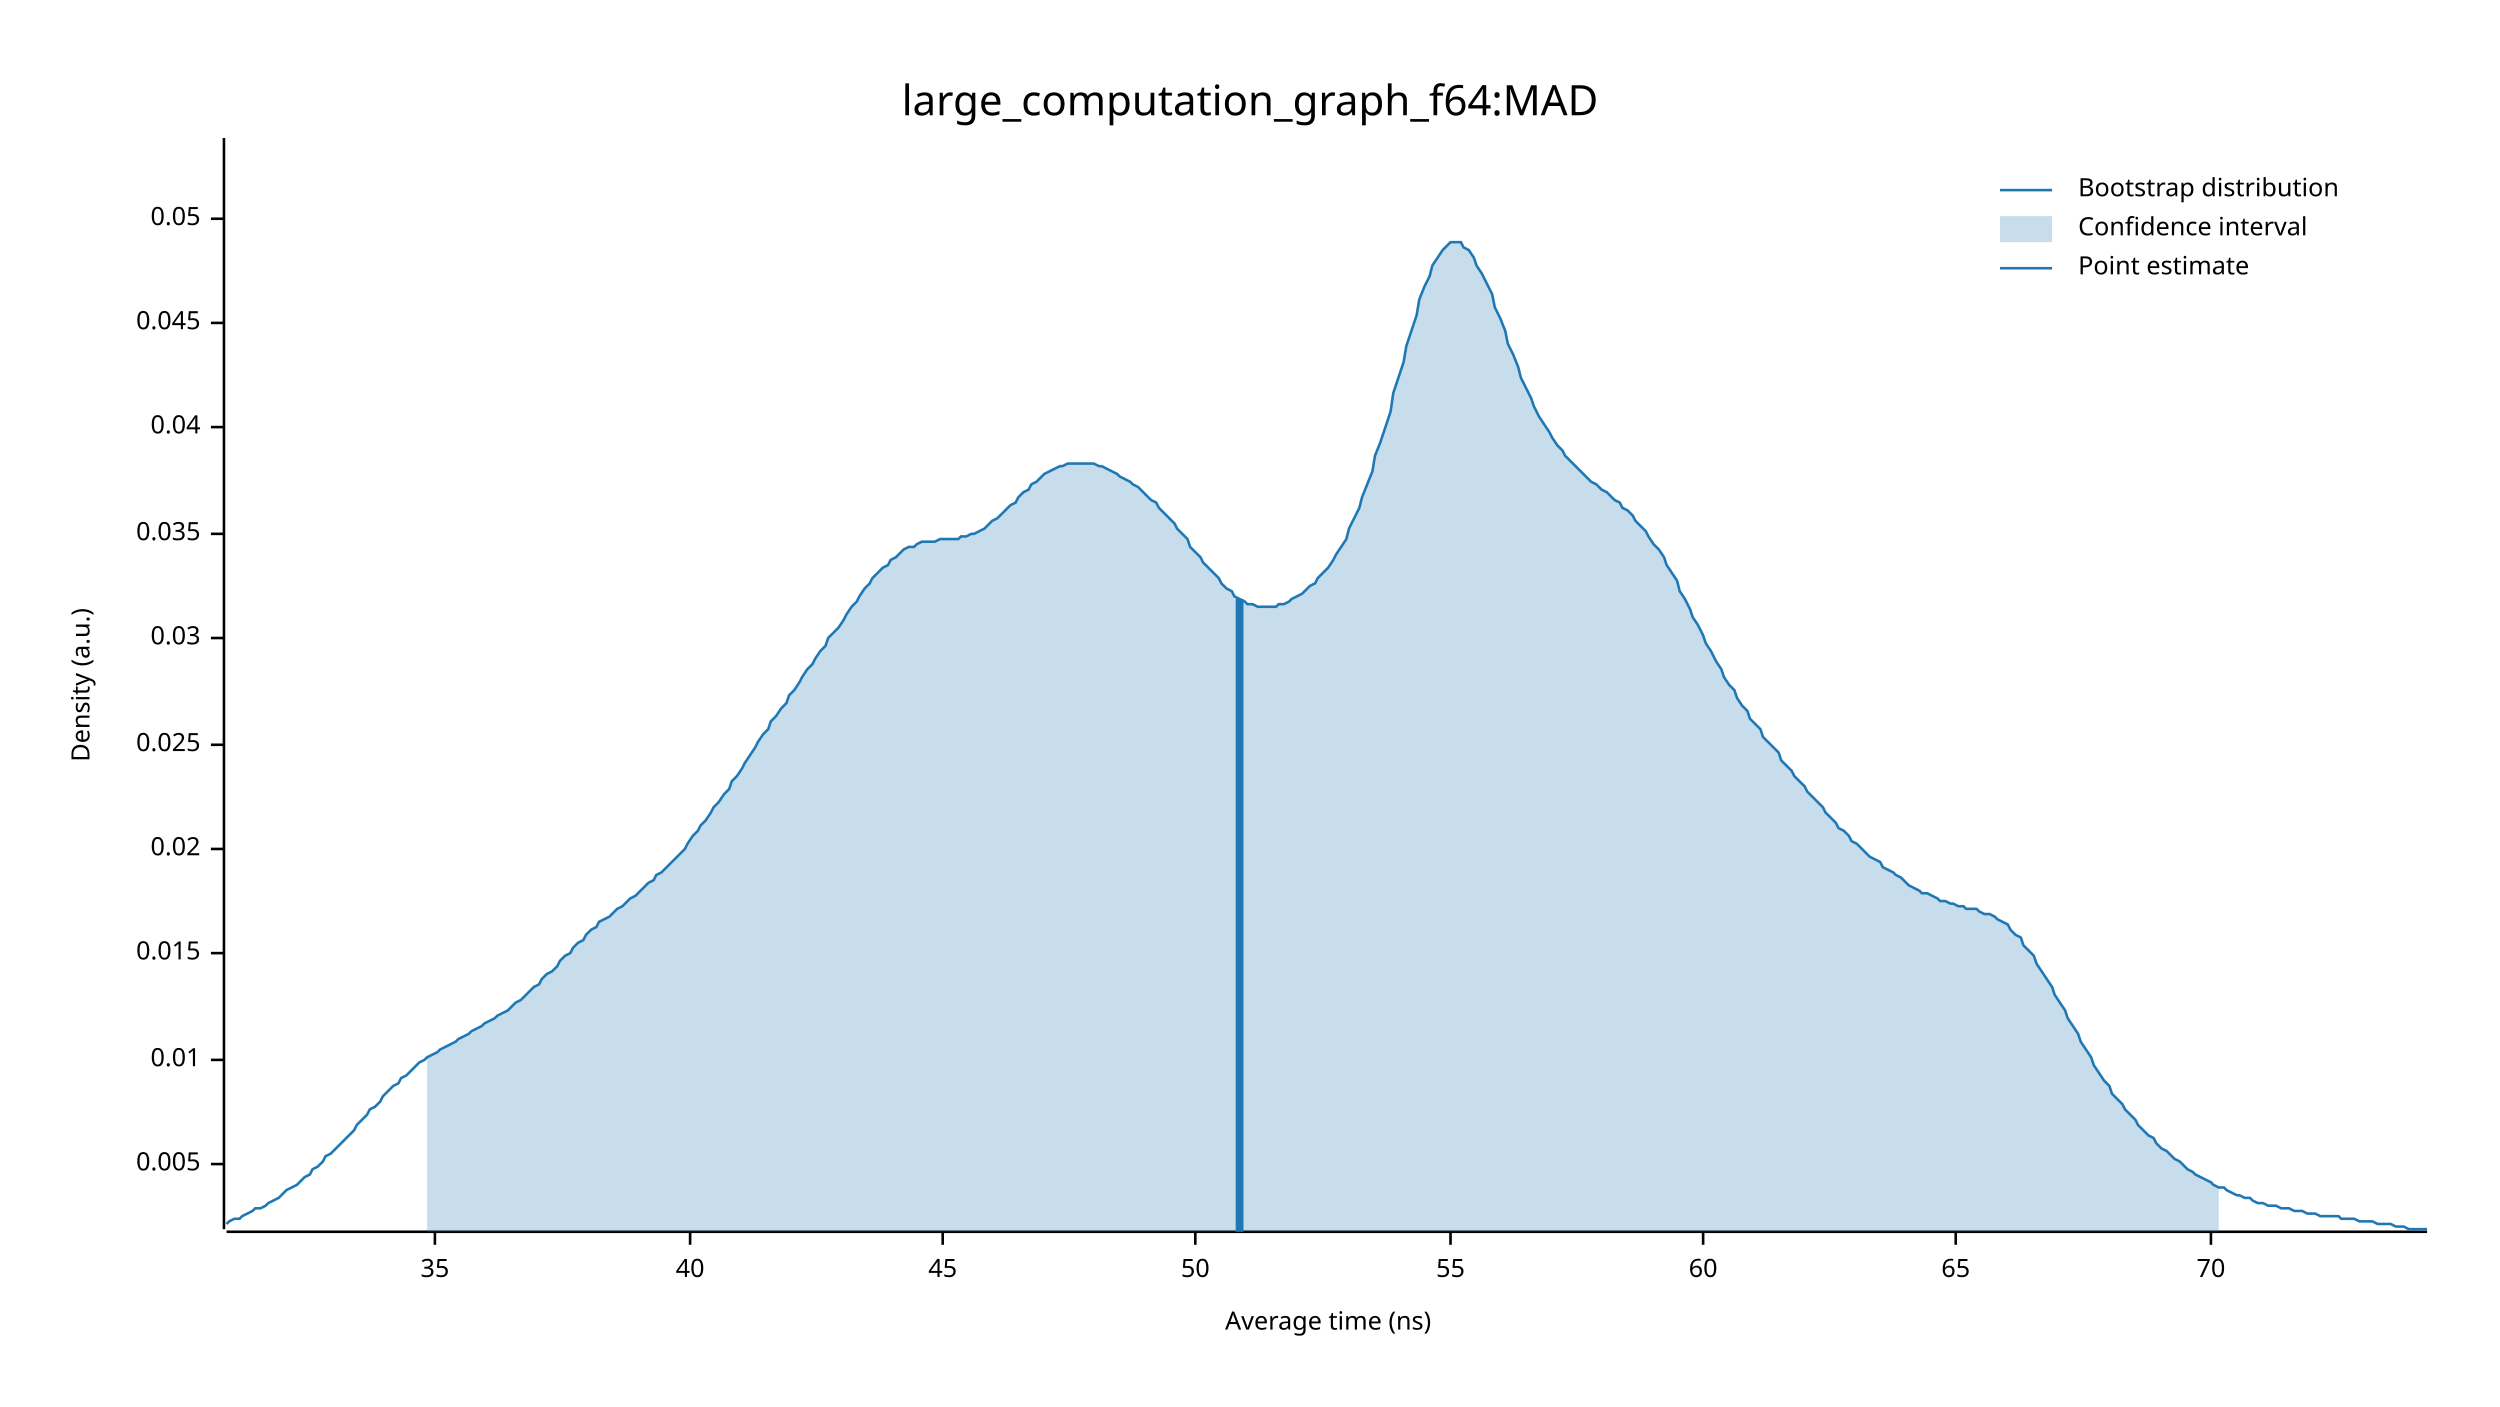
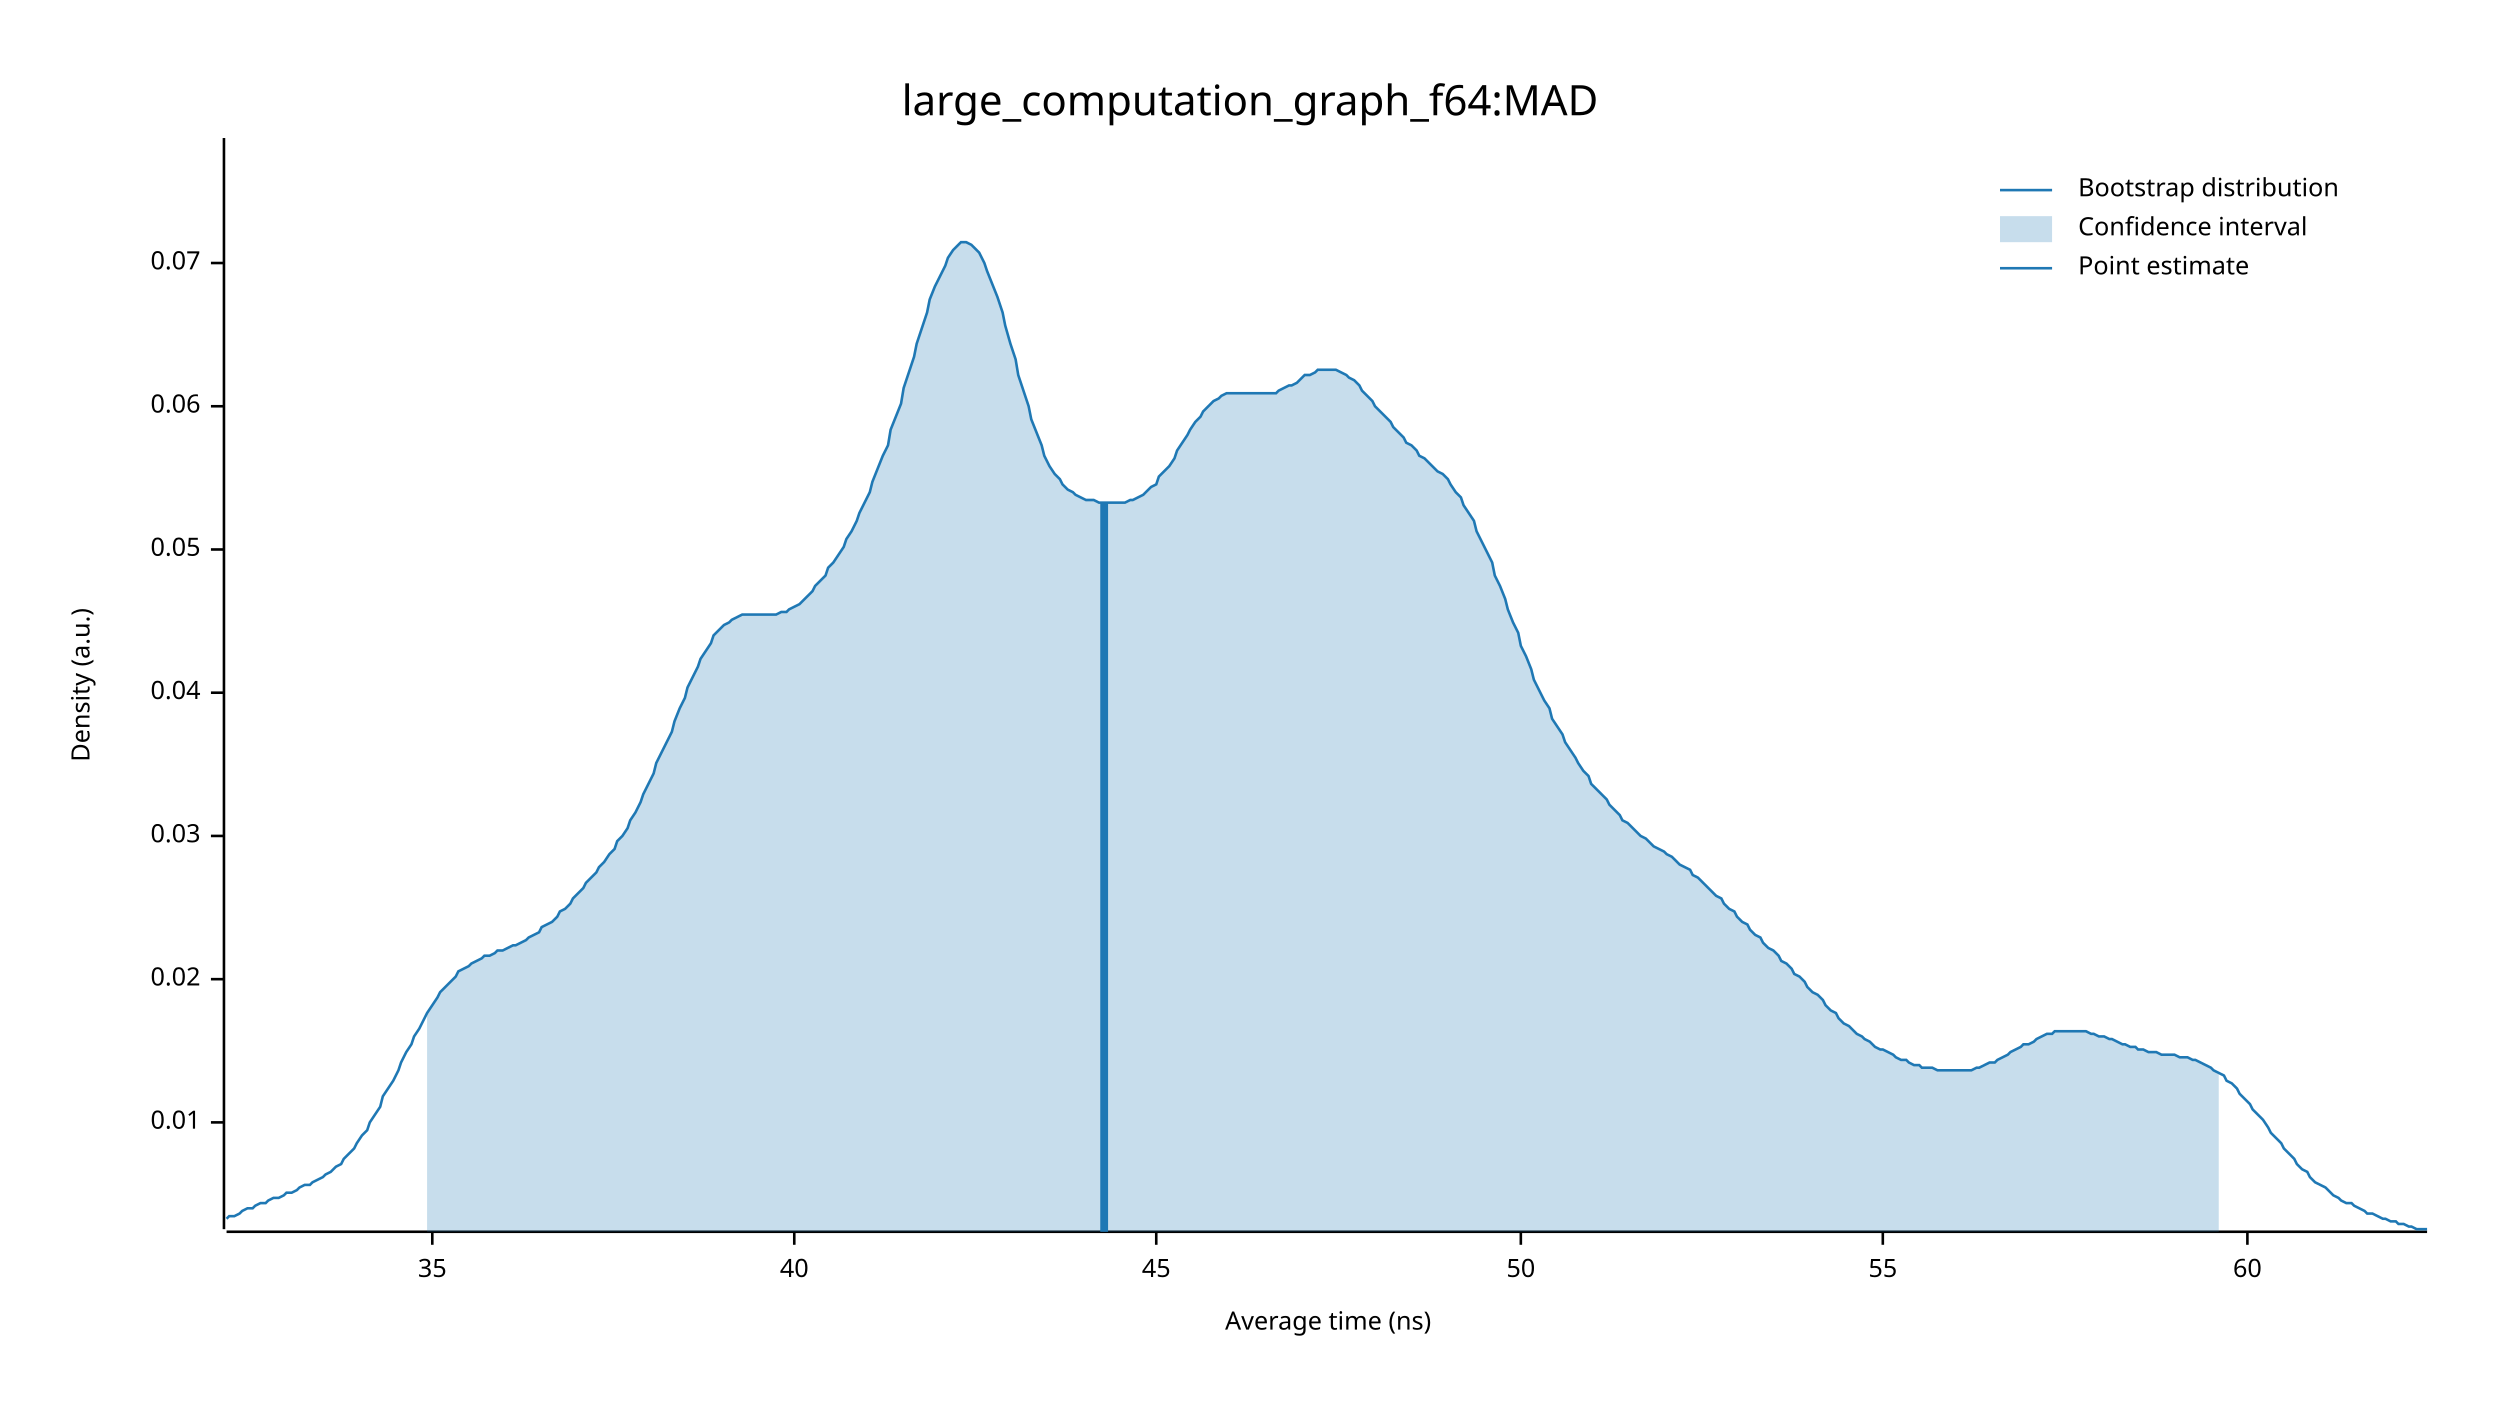
<svg xmlns="http://www.w3.org/2000/svg" width="960" height="540" viewBox="0 0 960 540">
  <text x="480" y="32" dy="0.76em" text-anchor="middle" font-family="sans-serif" font-size="16.129" opacity="1" fill="#000000">
large_computation_graph_f64:MAD
</text>
  <text x="27" y="263" dy="0.76em" text-anchor="middle" font-family="sans-serif" font-size="9.677" opacity="1" fill="#000000" transform="rotate(270, 27, 263)">
Density (a.u.)
</text>
  <text x="510" y="513" dy="-0.5ex" text-anchor="middle" font-family="sans-serif" font-size="9.677" opacity="1" fill="#000000">
Average time (ns)
</text>
  <polyline fill="none" opacity="1" stroke="#000000" stroke-width="1" points="86,53 86,472 " />
-   <text x="77" y="447" dy="0.5ex" text-anchor="end" font-family="sans-serif" font-size="9.677" opacity="1" fill="#000000">
- 0.005
- </text>
-   <polyline fill="none" opacity="1" stroke="#000000" stroke-width="1" points="81,447 86,447 " />
-   <text x="77" y="407" dy="0.5ex" text-anchor="end" font-family="sans-serif" font-size="9.677" opacity="1" fill="#000000">
+   <text x="77" y="431" dy="0.5ex" text-anchor="end" font-family="sans-serif" font-size="9.677" opacity="1" fill="#000000">
0.01
</text>
-   <polyline fill="none" opacity="1" stroke="#000000" stroke-width="1" points="81,407 86,407 " />
-   <text x="77" y="366" dy="0.5ex" text-anchor="end" font-family="sans-serif" font-size="9.677" opacity="1" fill="#000000">
- 0.015
- </text>
-   <polyline fill="none" opacity="1" stroke="#000000" stroke-width="1" points="81,366 86,366 " />
-   <text x="77" y="326" dy="0.5ex" text-anchor="end" font-family="sans-serif" font-size="9.677" opacity="1" fill="#000000">
+   <polyline fill="none" opacity="1" stroke="#000000" stroke-width="1" points="81,431 86,431 " />
+   <text x="77" y="376" dy="0.5ex" text-anchor="end" font-family="sans-serif" font-size="9.677" opacity="1" fill="#000000">
0.02
</text>
-   <polyline fill="none" opacity="1" stroke="#000000" stroke-width="1" points="81,326 86,326 " />
-   <text x="77" y="286" dy="0.5ex" text-anchor="end" font-family="sans-serif" font-size="9.677" opacity="1" fill="#000000">
- 0.025
- </text>
-   <polyline fill="none" opacity="1" stroke="#000000" stroke-width="1" points="81,286 86,286 " />
-   <text x="77" y="245" dy="0.5ex" text-anchor="end" font-family="sans-serif" font-size="9.677" opacity="1" fill="#000000">
+   <polyline fill="none" opacity="1" stroke="#000000" stroke-width="1" points="81,376 86,376 " />
+   <text x="77" y="321" dy="0.5ex" text-anchor="end" font-family="sans-serif" font-size="9.677" opacity="1" fill="#000000">
0.03
</text>
-   <polyline fill="none" opacity="1" stroke="#000000" stroke-width="1" points="81,245 86,245 " />
-   <text x="77" y="205" dy="0.5ex" text-anchor="end" font-family="sans-serif" font-size="9.677" opacity="1" fill="#000000">
- 0.035
- </text>
-   <polyline fill="none" opacity="1" stroke="#000000" stroke-width="1" points="81,205 86,205 " />
-   <text x="77" y="164" dy="0.5ex" text-anchor="end" font-family="sans-serif" font-size="9.677" opacity="1" fill="#000000">
+   <polyline fill="none" opacity="1" stroke="#000000" stroke-width="1" points="81,321 86,321 " />
+   <text x="77" y="266" dy="0.5ex" text-anchor="end" font-family="sans-serif" font-size="9.677" opacity="1" fill="#000000">
0.04
</text>
-   <polyline fill="none" opacity="1" stroke="#000000" stroke-width="1" points="81,164 86,164 " />
-   <text x="77" y="124" dy="0.5ex" text-anchor="end" font-family="sans-serif" font-size="9.677" opacity="1" fill="#000000">
- 0.045
- </text>
-   <polyline fill="none" opacity="1" stroke="#000000" stroke-width="1" points="81,124 86,124 " />
-   <text x="77" y="84" dy="0.5ex" text-anchor="end" font-family="sans-serif" font-size="9.677" opacity="1" fill="#000000">
+   <polyline fill="none" opacity="1" stroke="#000000" stroke-width="1" points="81,266 86,266 " />
+   <text x="77" y="211" dy="0.5ex" text-anchor="end" font-family="sans-serif" font-size="9.677" opacity="1" fill="#000000">
0.05
</text>
-   <polyline fill="none" opacity="1" stroke="#000000" stroke-width="1" points="81,84 86,84 " />
+   <polyline fill="none" opacity="1" stroke="#000000" stroke-width="1" points="81,211 86,211 " />
+   <text x="77" y="156" dy="0.5ex" text-anchor="end" font-family="sans-serif" font-size="9.677" opacity="1" fill="#000000">
+ 0.06
+ </text>
+   <polyline fill="none" opacity="1" stroke="#000000" stroke-width="1" points="81,156 86,156 " />
+   <text x="77" y="101" dy="0.5ex" text-anchor="end" font-family="sans-serif" font-size="9.677" opacity="1" fill="#000000">
+ 0.07
+ </text>
+   <polyline fill="none" opacity="1" stroke="#000000" stroke-width="1" points="81,101 86,101 " />
  <polyline fill="none" opacity="1" stroke="#000000" stroke-width="1" points="87,473 932,473 " />
-   <text x="167" y="483" dy="0.76em" text-anchor="middle" font-family="sans-serif" font-size="9.677" opacity="1" fill="#000000">
+   <text x="166" y="483" dy="0.76em" text-anchor="middle" font-family="sans-serif" font-size="9.677" opacity="1" fill="#000000">
35
</text>
-   <polyline fill="none" opacity="1" stroke="#000000" stroke-width="1" points="167,473 167,478 " />
-   <text x="265" y="483" dy="0.76em" text-anchor="middle" font-family="sans-serif" font-size="9.677" opacity="1" fill="#000000">
+   <polyline fill="none" opacity="1" stroke="#000000" stroke-width="1" points="166,473 166,478 " />
+   <text x="305" y="483" dy="0.76em" text-anchor="middle" font-family="sans-serif" font-size="9.677" opacity="1" fill="#000000">
40
</text>
-   <polyline fill="none" opacity="1" stroke="#000000" stroke-width="1" points="265,473 265,478 " />
-   <text x="362" y="483" dy="0.76em" text-anchor="middle" font-family="sans-serif" font-size="9.677" opacity="1" fill="#000000">
+   <polyline fill="none" opacity="1" stroke="#000000" stroke-width="1" points="305,473 305,478 " />
+   <text x="444" y="483" dy="0.76em" text-anchor="middle" font-family="sans-serif" font-size="9.677" opacity="1" fill="#000000">
45
</text>
-   <polyline fill="none" opacity="1" stroke="#000000" stroke-width="1" points="362,473 362,478 " />
-   <text x="459" y="483" dy="0.76em" text-anchor="middle" font-family="sans-serif" font-size="9.677" opacity="1" fill="#000000">
+   <polyline fill="none" opacity="1" stroke="#000000" stroke-width="1" points="444,473 444,478 " />
+   <text x="584" y="483" dy="0.76em" text-anchor="middle" font-family="sans-serif" font-size="9.677" opacity="1" fill="#000000">
50
</text>
-   <polyline fill="none" opacity="1" stroke="#000000" stroke-width="1" points="459,473 459,478 " />
-   <text x="557" y="483" dy="0.76em" text-anchor="middle" font-family="sans-serif" font-size="9.677" opacity="1" fill="#000000">
+   <polyline fill="none" opacity="1" stroke="#000000" stroke-width="1" points="584,473 584,478 " />
+   <text x="723" y="483" dy="0.76em" text-anchor="middle" font-family="sans-serif" font-size="9.677" opacity="1" fill="#000000">
55
</text>
-   <polyline fill="none" opacity="1" stroke="#000000" stroke-width="1" points="557,473 557,478 " />
-   <text x="654" y="483" dy="0.76em" text-anchor="middle" font-family="sans-serif" font-size="9.677" opacity="1" fill="#000000">
+   <polyline fill="none" opacity="1" stroke="#000000" stroke-width="1" points="723,473 723,478 " />
+   <text x="863" y="483" dy="0.76em" text-anchor="middle" font-family="sans-serif" font-size="9.677" opacity="1" fill="#000000">
60
</text>
-   <polyline fill="none" opacity="1" stroke="#000000" stroke-width="1" points="654,473 654,478 " />
-   <text x="751" y="483" dy="0.76em" text-anchor="middle" font-family="sans-serif" font-size="9.677" opacity="1" fill="#000000">
- 65
- </text>
-   <polyline fill="none" opacity="1" stroke="#000000" stroke-width="1" points="751,473 751,478 " />
-   <text x="849" y="483" dy="0.76em" text-anchor="middle" font-family="sans-serif" font-size="9.677" opacity="1" fill="#000000">
- 70
- </text>
-   <polyline fill="none" opacity="1" stroke="#000000" stroke-width="1" points="849,473 849,478 " />
-   <polyline fill="none" opacity="1" stroke="#1F78B4" stroke-width="1" points="87,470 88,469 90,468 92,468 93,467 95,466 97,465 98,464 100,464 102,463 103,462 105,461 107,460 109,458 110,457 112,456 114,455 115,454 117,452 119,451 120,449 122,448 124,446 125,444 127,443 129,441 131,439 132,438 134,436 136,434 137,432 139,430 141,428 142,426 144,425 146,423 147,421 149,419 151,417 153,416 154,414 156,413 158,411 159,410 161,408 163,407 164,406 166,405 168,404 169,403 171,402 173,401 175,400 176,399 178,398 180,397 181,396 183,395 185,394 186,393 188,392 190,391 191,390 193,389 195,388 197,386 198,385 200,384 202,382 203,381 205,379 207,378 208,376 210,374 212,373 214,371 215,369 217,367 219,366 220,364 222,362 224,361 225,359 227,357 229,356 230,354 232,353 234,352 236,350 237,349 239,348 241,346 242,345 244,344 246,342 247,341 249,339 251,338 252,336 254,335 256,333 258,331 259,330 261,328 263,326 264,324 266,321 268,319 269,317 271,315 273,312 274,310 276,308 278,305 280,303 281,300 283,298 285,295 286,293 288,290 290,287 291,285 293,282 295,280 296,277 298,275 300,272 302,270 303,267 305,265 307,262 308,260 310,257 312,255 313,253 315,250 317,248 318,245 320,243 322,241 324,238 325,236 327,233 329,231 330,229 332,226 334,224 335,222 337,220 339,218 341,217 342,215 344,214 346,212 347,211 349,210 351,210 352,209 354,208 356,208 357,208 359,208 361,207 363,207 364,207 366,207 368,207 369,206 371,206 373,205 374,205 376,204 378,203 379,202 381,200 383,199 385,197 386,196 388,194 390,193 391,191 393,189 395,188 396,186 398,185 400,183 401,182 403,181 405,180 407,179 408,179 410,178 412,178 413,178 415,178 417,178 418,178 420,178 422,179 423,179 425,180 427,181 429,182 430,183 432,184 434,185 435,186 437,187 439,189 440,190 442,192 444,193 445,195 447,197 449,199 451,201 452,203 454,205 456,207 457,210 459,212 461,214 462,216 464,218 466,220 468,222 469,224 471,226 473,227 474,229 476,230 478,231 479,232 481,232 483,233 484,233 486,233 488,233 490,233 491,232 493,232 495,231 496,230 498,229 500,228 501,227 503,225 505,224 506,222 508,220 510,218 512,215 513,213 515,210 517,207 518,203 520,199 522,195 523,191 525,186 527,181 528,175 530,170 532,164 534,158 535,151 537,145 539,139 540,133 542,127 544,121 545,115 547,110 549,106 550,102 552,99 554,96 556,94 557,93 559,93 561,93 562,95 564,96 566,99 567,102 569,105 571,109 573,113 574,118 576,122 578,127 579,132 581,136 583,141 584,145 586,149 588,153 589,156 591,160 593,163 595,166 596,168 598,171 600,173 601,175 603,177 605,179 606,180 608,182 610,184 611,185 613,186 615,188 617,189 618,190 620,192 622,193 623,195 625,196 627,198 628,200 630,202 632,204 633,206 635,209 637,211 639,214 640,217 642,220 644,223 645,227 647,230 649,234 650,237 652,240 654,244 655,247 657,250 659,254 661,257 662,260 664,263 666,265 667,268 669,271 671,273 672,276 674,278 676,280 677,283 679,285 681,287 683,289 684,292 686,294 688,296 689,298 691,300 693,302 694,304 696,306 698,308 700,310 701,312 703,314 705,316 706,318 708,319 710,321 711,323 713,324 715,326 716,327 718,329 720,330 722,331 723,333 725,334 727,335 728,336 730,337 732,339 733,340 735,341 737,342 738,343 740,343 742,344 744,345 745,346 747,346 749,347 750,347 752,348 754,348 755,349 757,349 759,349 760,350 762,351 764,351 766,352 767,353 769,354 771,355 772,357 774,359 776,360 777,363 779,365 781,367 782,370 784,373 786,376 788,379 789,382 791,385 793,388 794,391 796,394 798,397 799,400 801,403 803,406 804,409 806,412 808,415 810,417 811,420 813,422 815,424 816,426 818,428 820,430 821,432 823,434 825,436 827,437 828,439 830,441 832,442 833,443 835,445 837,446 838,447 840,449 842,450 843,451 845,452 847,453 849,454 850,455 852,456 854,456 855,457 857,458 859,459 860,459 862,460 864,460 865,461 867,462 869,462 871,463 872,463 874,463 876,464 877,464 879,464 881,465 882,465 884,465 886,466 887,466 889,466 891,467 893,467 894,467 896,467 898,467 899,468 901,468 903,468 904,468 906,469 908,469 909,469 911,469 913,470 915,470 916,470 918,470 920,471 921,471 923,471 925,472 926,472 928,472 930,472 932,472 " />
-   <polygon opacity="0.25" fill="#1F78B4" points="164,406 166,405 168,404 169,403 171,402 173,401 175,400 176,399 178,398 180,397 181,396 183,395 185,394 186,393 188,392 190,391 191,390 193,389 195,388 197,386 198,385 200,384 202,382 203,381 205,379 207,378 208,376 210,374 212,373 214,371 215,369 217,367 219,366 220,364 222,362 224,361 225,359 227,357 229,356 230,354 232,353 234,352 236,350 237,349 239,348 241,346 242,345 244,344 246,342 247,341 249,339 251,338 252,336 254,335 256,333 258,331 259,330 261,328 263,326 264,324 266,321 268,319 269,317 271,315 273,312 274,310 276,308 278,305 280,303 281,300 283,298 285,295 286,293 288,290 290,287 291,285 293,282 295,280 296,277 298,275 300,272 302,270 303,267 305,265 307,262 308,260 310,257 312,255 313,253 315,250 317,248 318,245 320,243 322,241 324,238 325,236 327,233 329,231 330,229 332,226 334,224 335,222 337,220 339,218 341,217 342,215 344,214 346,212 347,211 349,210 351,210 352,209 354,208 356,208 357,208 359,208 361,207 363,207 364,207 366,207 368,207 369,206 371,206 373,205 374,205 376,204 378,203 379,202 381,200 383,199 385,197 386,196 388,194 390,193 391,191 393,189 395,188 396,186 398,185 400,183 401,182 403,181 405,180 407,179 408,179 410,178 412,178 413,178 415,178 417,178 418,178 420,178 422,179 423,179 425,180 427,181 429,182 430,183 432,184 434,185 435,186 437,187 439,189 440,190 442,192 444,193 445,195 447,197 449,199 451,201 452,203 454,205 456,207 457,210 459,212 461,214 462,216 464,218 466,220 468,222 469,224 471,226 473,227 474,229 476,230 478,231 479,232 481,232 483,233 484,233 486,233 488,233 490,233 491,232 493,232 495,231 496,230 498,229 500,228 501,227 503,225 505,224 506,222 508,220 510,218 512,215 513,213 515,210 517,207 518,203 520,199 522,195 523,191 525,186 527,181 528,175 530,170 532,164 534,158 535,151 537,145 539,139 540,133 542,127 544,121 545,115 547,110 549,106 550,102 552,99 554,96 556,94 557,93 559,93 561,93 562,95 564,96 566,99 567,102 569,105 571,109 573,113 574,118 576,122 578,127 579,132 581,136 583,141 584,145 586,149 588,153 589,156 591,160 593,163 595,166 596,168 598,171 600,173 601,175 603,177 605,179 606,180 608,182 610,184 611,185 613,186 615,188 617,189 618,190 620,192 622,193 623,195 625,196 627,198 628,200 630,202 632,204 633,206 635,209 637,211 639,214 640,217 642,220 644,223 645,227 647,230 649,234 650,237 652,240 654,244 655,247 657,250 659,254 661,257 662,260 664,263 666,265 667,268 669,271 671,273 672,276 674,278 676,280 677,283 679,285 681,287 683,289 684,292 686,294 688,296 689,298 691,300 693,302 694,304 696,306 698,308 700,310 701,312 703,314 705,316 706,318 708,319 710,321 711,323 713,324 715,326 716,327 718,329 720,330 722,331 723,333 725,334 727,335 728,336 730,337 732,339 733,340 735,341 737,342 738,343 740,343 742,344 744,345 745,346 747,346 749,347 750,347 752,348 754,348 755,349 757,349 759,349 760,350 762,351 764,351 766,352 767,353 769,354 771,355 772,357 774,359 776,360 777,363 779,365 781,367 782,370 784,373 786,376 788,379 789,382 791,385 793,388 794,391 796,394 798,397 799,400 801,403 803,406 804,409 806,412 808,415 810,417 811,420 813,422 815,424 816,426 818,428 820,430 821,432 823,434 825,436 827,437 828,439 830,441 832,442 833,443 835,445 837,446 838,447 840,449 842,450 843,451 845,452 847,453 849,454 850,455 852,456 852,473 164,473 " />
-   <polyline fill="none" opacity="1" stroke="#1F78B4" stroke-width="3" points="476,473 476,230 " />
+   <polyline fill="none" opacity="1" stroke="#000000" stroke-width="1" points="863,473 863,478 " />
+   <polyline fill="none" opacity="1" stroke="#1F78B4" stroke-width="1" points="87,468 88,467 90,467 92,466 93,465 95,464 97,464 98,463 100,462 102,462 103,461 105,460 107,460 109,459 110,458 112,458 114,457 115,456 117,455 119,455 120,454 122,453 124,452 125,451 127,450 129,448 131,447 132,445 134,443 136,441 137,439 139,436 141,434 142,431 144,428 146,425 147,421 149,418 151,415 153,411 154,408 156,404 158,401 159,398 161,395 163,391 164,389 166,386 168,383 169,381 171,379 173,377 175,375 176,373 178,372 180,371 181,370 183,369 185,368 186,367 188,367 190,366 191,365 193,365 195,364 197,363 198,363 200,362 202,361 203,360 205,359 207,358 208,356 210,355 212,354 214,352 215,350 217,349 219,347 220,345 222,343 224,341 225,339 227,337 229,335 230,333 232,331 234,328 236,326 237,323 239,321 241,318 242,315 244,312 246,308 247,305 249,301 251,297 252,293 254,289 256,285 258,281 259,277 261,272 263,268 264,264 266,260 268,256 269,253 271,250 273,247 274,244 276,242 278,240 280,239 281,238 283,237 285,236 286,236 288,236 290,236 291,236 293,236 295,236 296,236 298,236 300,235 302,235 303,234 305,233 307,232 308,231 310,229 312,227 313,225 315,223 317,221 318,218 320,216 322,213 324,210 325,207 327,204 329,200 330,197 332,193 334,189 335,185 337,180 339,175 341,171 342,165 344,160 346,155 347,149 349,143 351,137 352,132 354,126 356,120 357,115 359,110 361,106 363,102 364,99 366,96 368,94 369,93 371,93 373,94 374,95 376,97 378,101 379,104 381,109 383,114 385,120 386,125 388,132 390,138 391,144 393,150 395,156 396,161 398,166 400,171 401,175 403,179 405,182 407,184 408,186 410,188 412,189 413,190 415,191 417,192 418,192 420,192 422,193 423,193 425,193 427,193 429,193 430,193 432,193 434,192 435,192 437,191 439,190 440,189 442,187 444,186 445,183 447,181 449,179 451,176 452,173 454,170 456,167 457,165 459,162 461,160 462,158 464,156 466,154 468,153 469,152 471,151 473,151 474,151 476,151 478,151 479,151 481,151 483,151 484,151 486,151 488,151 490,151 491,150 493,149 495,148 496,148 498,147 500,145 501,144 503,144 505,143 506,142 508,142 510,142 512,142 513,142 515,143 517,144 518,145 520,146 522,148 523,150 525,152 527,154 528,156 530,158 532,160 534,162 535,164 537,166 539,168 540,170 542,171 544,173 545,175 547,176 549,178 550,179 552,181 554,182 556,184 557,186 559,189 561,191 562,194 564,197 566,200 567,204 569,208 571,212 573,216 574,221 576,225 578,230 579,234 581,239 583,243 584,248 586,252 588,257 589,261 591,265 593,269 595,272 596,276 598,279 600,282 601,285 603,288 605,291 606,293 608,296 610,298 611,301 613,303 615,305 617,307 618,309 620,311 622,313 623,315 625,316 627,318 628,319 630,321 632,322 633,323 635,325 637,326 639,327 640,328 642,329 644,331 645,332 647,333 649,334 650,336 652,337 654,339 655,340 657,342 659,344 661,345 662,347 664,349 666,350 667,352 669,354 671,355 672,357 674,359 676,360 677,362 679,364 681,365 683,367 684,369 686,370 688,372 689,374 691,375 693,377 694,379 696,381 698,382 700,384 701,386 703,388 705,389 706,391 708,393 710,394 711,395 713,397 715,398 716,399 718,400 720,402 722,403 723,403 725,404 727,405 728,406 730,407 732,407 733,408 735,409 737,409 738,410 740,410 742,410 744,411 745,411 747,411 749,411 750,411 752,411 754,411 755,411 757,411 759,410 760,410 762,409 764,408 766,408 767,407 769,406 771,405 772,404 774,403 776,402 777,401 779,401 781,400 782,399 784,398 786,397 788,397 789,396 791,396 793,396 794,396 796,396 798,396 799,396 801,396 803,397 804,397 806,398 808,398 810,399 811,399 813,400 815,401 816,401 818,402 820,402 821,403 823,403 825,404 827,404 828,404 830,405 832,405 833,405 835,405 837,406 838,406 840,406 842,407 843,407 845,408 847,409 849,410 850,411 852,412 854,413 855,415 857,416 859,418 860,420 862,422 864,424 865,426 867,428 869,430 871,433 872,435 874,437 876,439 877,441 879,443 881,445 882,447 884,449 886,450 887,452 889,454 891,455 893,456 894,457 896,459 898,460 899,461 901,462 903,462 904,463 906,464 908,465 909,466 911,466 913,467 915,468 916,468 918,469 920,469 921,470 923,470 925,471 926,471 928,472 930,472 932,472 " />
+   <polygon opacity="0.25" fill="#1F78B4" points="164,389 166,386 168,383 169,381 171,379 173,377 175,375 176,373 178,372 180,371 181,370 183,369 185,368 186,367 188,367 190,366 191,365 193,365 195,364 197,363 198,363 200,362 202,361 203,360 205,359 207,358 208,356 210,355 212,354 214,352 215,350 217,349 219,347 220,345 222,343 224,341 225,339 227,337 229,335 230,333 232,331 234,328 236,326 237,323 239,321 241,318 242,315 244,312 246,308 247,305 249,301 251,297 252,293 254,289 256,285 258,281 259,277 261,272 263,268 264,264 266,260 268,256 269,253 271,250 273,247 274,244 276,242 278,240 280,239 281,238 283,237 285,236 286,236 288,236 290,236 291,236 293,236 295,236 296,236 298,236 300,235 302,235 303,234 305,233 307,232 308,231 310,229 312,227 313,225 315,223 317,221 318,218 320,216 322,213 324,210 325,207 327,204 329,200 330,197 332,193 334,189 335,185 337,180 339,175 341,171 342,165 344,160 346,155 347,149 349,143 351,137 352,132 354,126 356,120 357,115 359,110 361,106 363,102 364,99 366,96 368,94 369,93 371,93 373,94 374,95 376,97 378,101 379,104 381,109 383,114 385,120 386,125 388,132 390,138 391,144 393,150 395,156 396,161 398,166 400,171 401,175 403,179 405,182 407,184 408,186 410,188 412,189 413,190 415,191 417,192 418,192 420,192 422,193 423,193 425,193 427,193 429,193 430,193 432,193 434,192 435,192 437,191 439,190 440,189 442,187 444,186 445,183 447,181 449,179 451,176 452,173 454,170 456,167 457,165 459,162 461,160 462,158 464,156 466,154 468,153 469,152 471,151 473,151 474,151 476,151 478,151 479,151 481,151 483,151 484,151 486,151 488,151 490,151 491,150 493,149 495,148 496,148 498,147 500,145 501,144 503,144 505,143 506,142 508,142 510,142 512,142 513,142 515,143 517,144 518,145 520,146 522,148 523,150 525,152 527,154 528,156 530,158 532,160 534,162 535,164 537,166 539,168 540,170 542,171 544,173 545,175 547,176 549,178 550,179 552,181 554,182 556,184 557,186 559,189 561,191 562,194 564,197 566,200 567,204 569,208 571,212 573,216 574,221 576,225 578,230 579,234 581,239 583,243 584,248 586,252 588,257 589,261 591,265 593,269 595,272 596,276 598,279 600,282 601,285 603,288 605,291 606,293 608,296 610,298 611,301 613,303 615,305 617,307 618,309 620,311 622,313 623,315 625,316 627,318 628,319 630,321 632,322 633,323 635,325 637,326 639,327 640,328 642,329 644,331 645,332 647,333 649,334 650,336 652,337 654,339 655,340 657,342 659,344 661,345 662,347 664,349 666,350 667,352 669,354 671,355 672,357 674,359 676,360 677,362 679,364 681,365 683,367 684,369 686,370 688,372 689,374 691,375 693,377 694,379 696,381 698,382 700,384 701,386 703,388 705,389 706,391 708,393 710,394 711,395 713,397 715,398 716,399 718,400 720,402 722,403 723,403 725,404 727,405 728,406 730,407 732,407 733,408 735,409 737,409 738,410 740,410 742,410 744,411 745,411 747,411 749,411 750,411 752,411 754,411 755,411 757,411 759,410 760,410 762,409 764,408 766,408 767,407 769,406 771,405 772,404 774,403 776,402 777,401 779,401 781,400 782,399 784,398 786,397 788,397 789,396 791,396 793,396 794,396 796,396 798,396 799,396 801,396 803,397 804,397 806,398 808,398 810,399 811,399 813,400 815,401 816,401 818,402 820,402 821,403 823,403 825,404 827,404 828,404 830,405 832,405 833,405 835,405 837,406 838,406 840,406 842,407 843,407 845,408 847,409 849,410 850,411 852,412 852,473 164,473 " />
+   <polyline fill="none" opacity="1" stroke="#1F78B4" stroke-width="3" points="424,473 424,193 " />
  <text x="798" y="68" dy="0.76em" text-anchor="start" font-family="sans-serif" font-size="9.677" opacity="1" fill="#000000">
Bootstrap distribution
</text>
  <text x="798" y="83" dy="0.76em" text-anchor="start" font-family="sans-serif" font-size="9.677" opacity="1" fill="#000000">
Confidence interval
</text>
  <text x="798" y="98" dy="0.76em" text-anchor="start" font-family="sans-serif" font-size="9.677" opacity="1" fill="#000000">
Point estimate
</text>
  <polyline fill="none" opacity="1" stroke="#1F78B4" stroke-width="1" points="768,73 788,73 " />
  <rect x="768" y="83" width="20" height="10" opacity="0.25" fill="#1F78B4" stroke="none" />
  <polyline fill="none" opacity="1" stroke="#1F78B4" stroke-width="1" points="768,103 788,103 " />
</svg>
